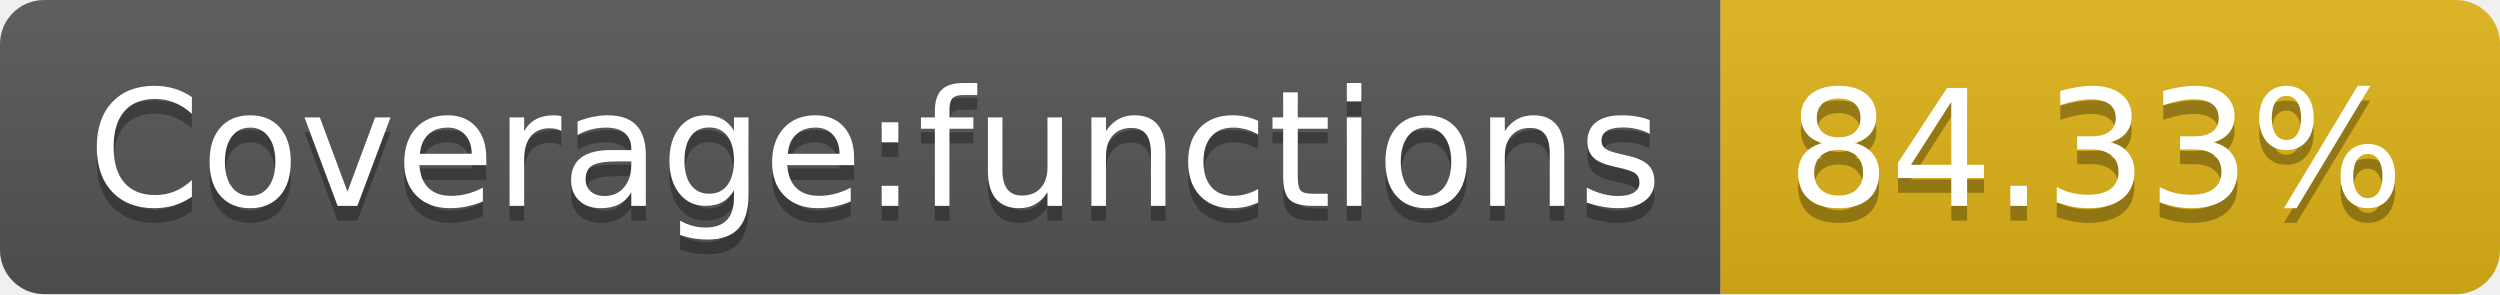
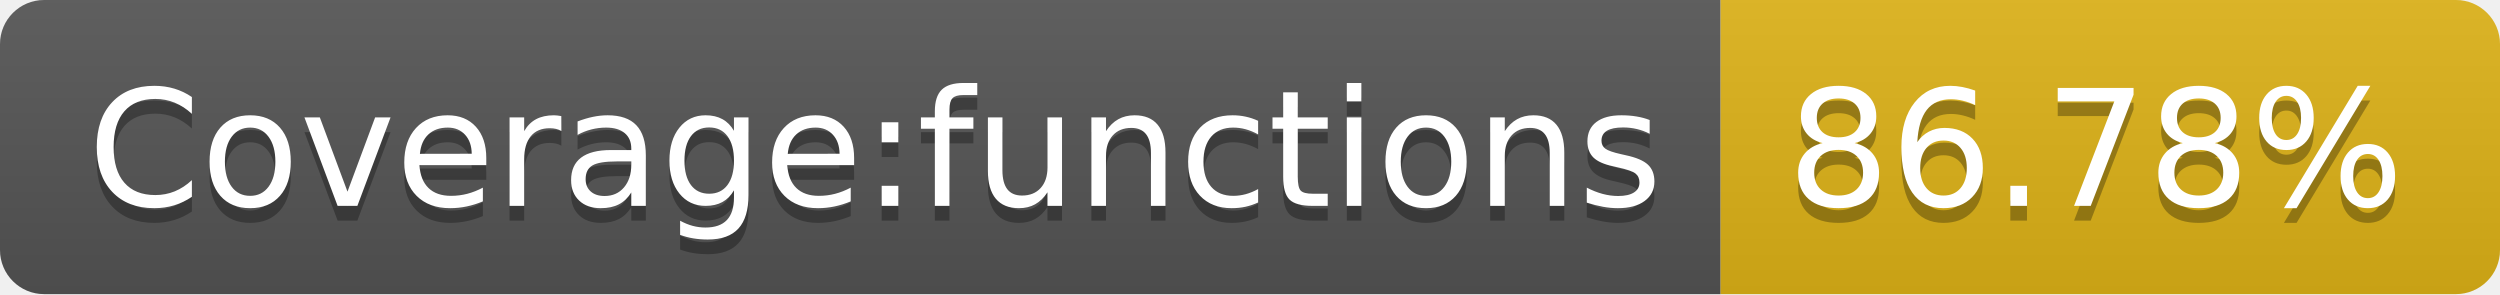
- <svg xmlns="http://www.w3.org/2000/svg" width="170" height="20" role="img" aria-label="Coverage:functions: 84.33%">
+ <svg xmlns="http://www.w3.org/2000/svg" width="170" height="20" role="img" aria-label="Coverage:functions: 86.78%">
  <linearGradient id="s" x2="0" y2="100%">
    <stop offset="0" stop-color="#bbb" stop-opacity=".1" />
    <stop offset="1" stop-opacity=".1" />
  </linearGradient>
  <clipPath id="r">
    <rect width="170" height="20" rx="3" fill="#fff" />
  </clipPath>
  <g clip-path="url(#r)">
    <rect width="117" height="20" fill="#555" />
    <rect x="117" width="53" height="20" fill="#dfb317" />
    <rect width="170" height="20" fill="url(#s)" />
  </g>
  <g fill="#fff" text-anchor="middle" font-family="Verdana,Geneva,DejaVu Sans,sans-serif" text-rendering="geometricPrecision" font-size="110">
    <text aria-hidden="true" x="595" y="150" fill="#010101" fill-opacity=".3" transform="scale(.1)" textLength="1070">Coverage:functions</text>
    <text x="595" y="140" transform="scale(.1)" fill="#fff" textLength="1070">Coverage:functions</text>
-     <text aria-hidden="true" x="1425" y="150" fill="#010101" fill-opacity=".3" transform="scale(.1)" textLength="430">84.33%</text>
-     <text x="1425" y="140" transform="scale(.1)" fill="#fff" textLength="430">84.33%</text>
+     <text aria-hidden="true" x="1425" y="150" fill="#010101" fill-opacity=".3" transform="scale(.1)" textLength="430">86.78%</text>
+     <text x="1425" y="140" transform="scale(.1)" fill="#fff" textLength="430">86.78%</text>
  </g>
</svg>
